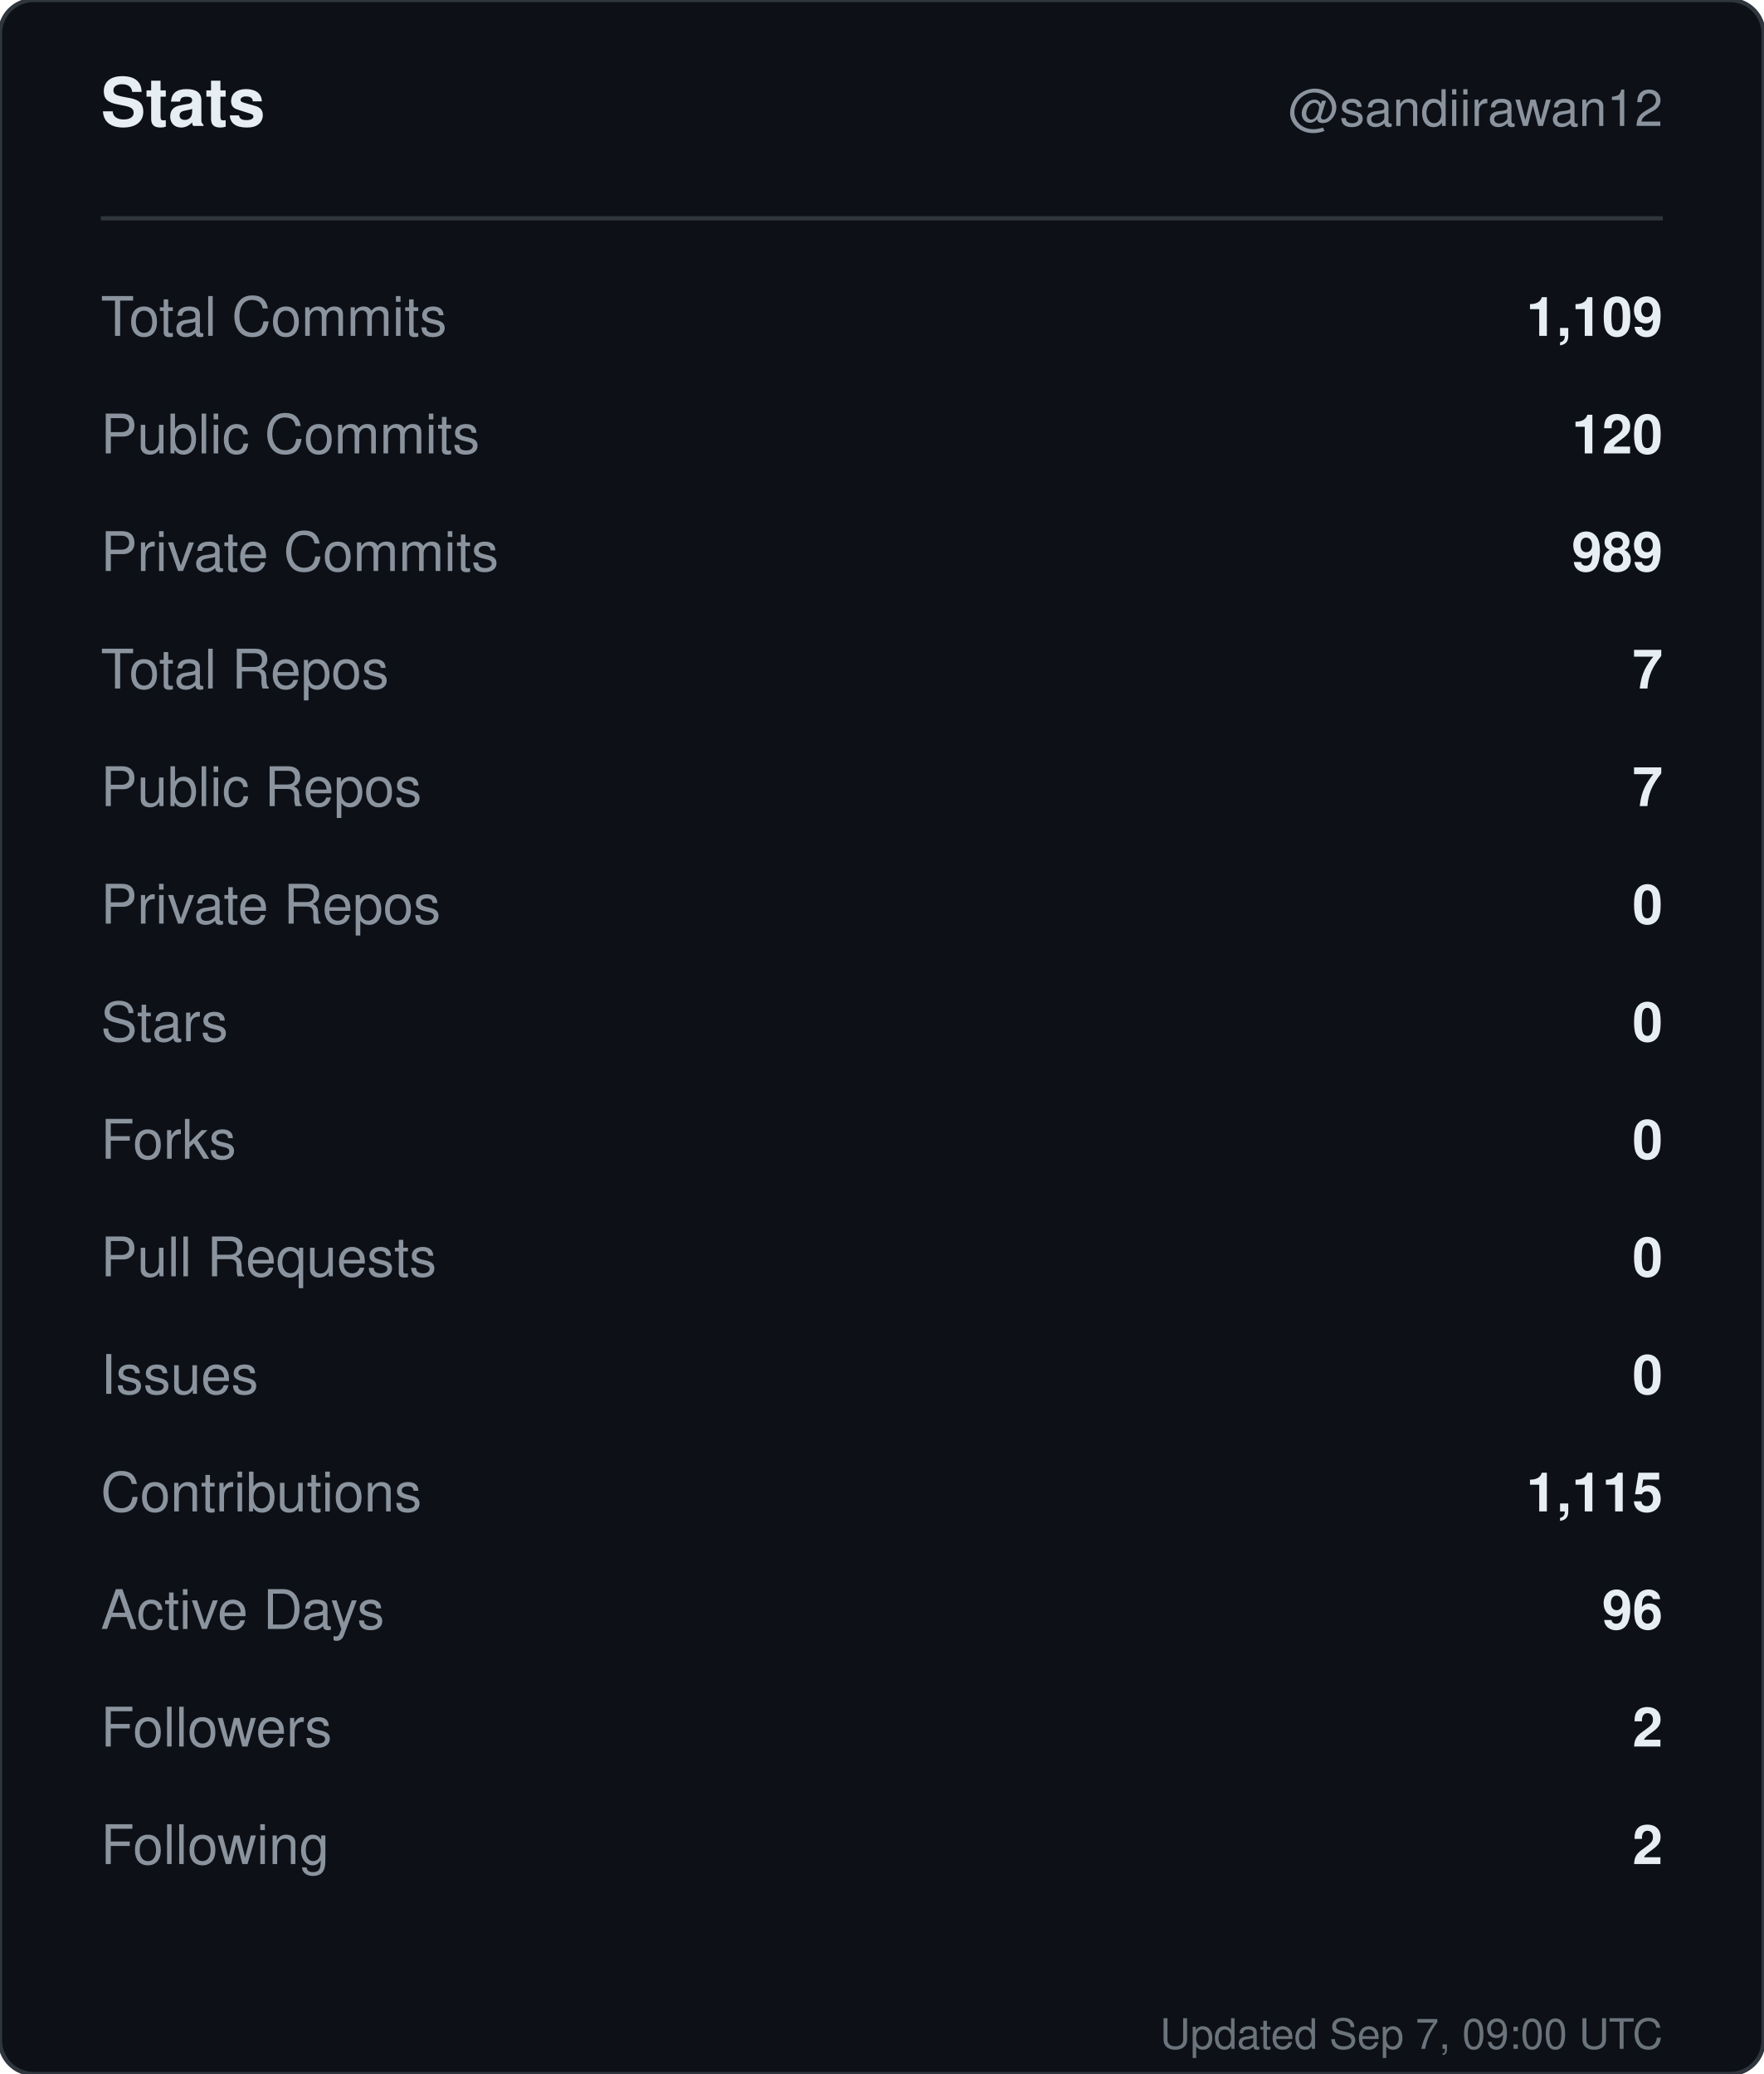
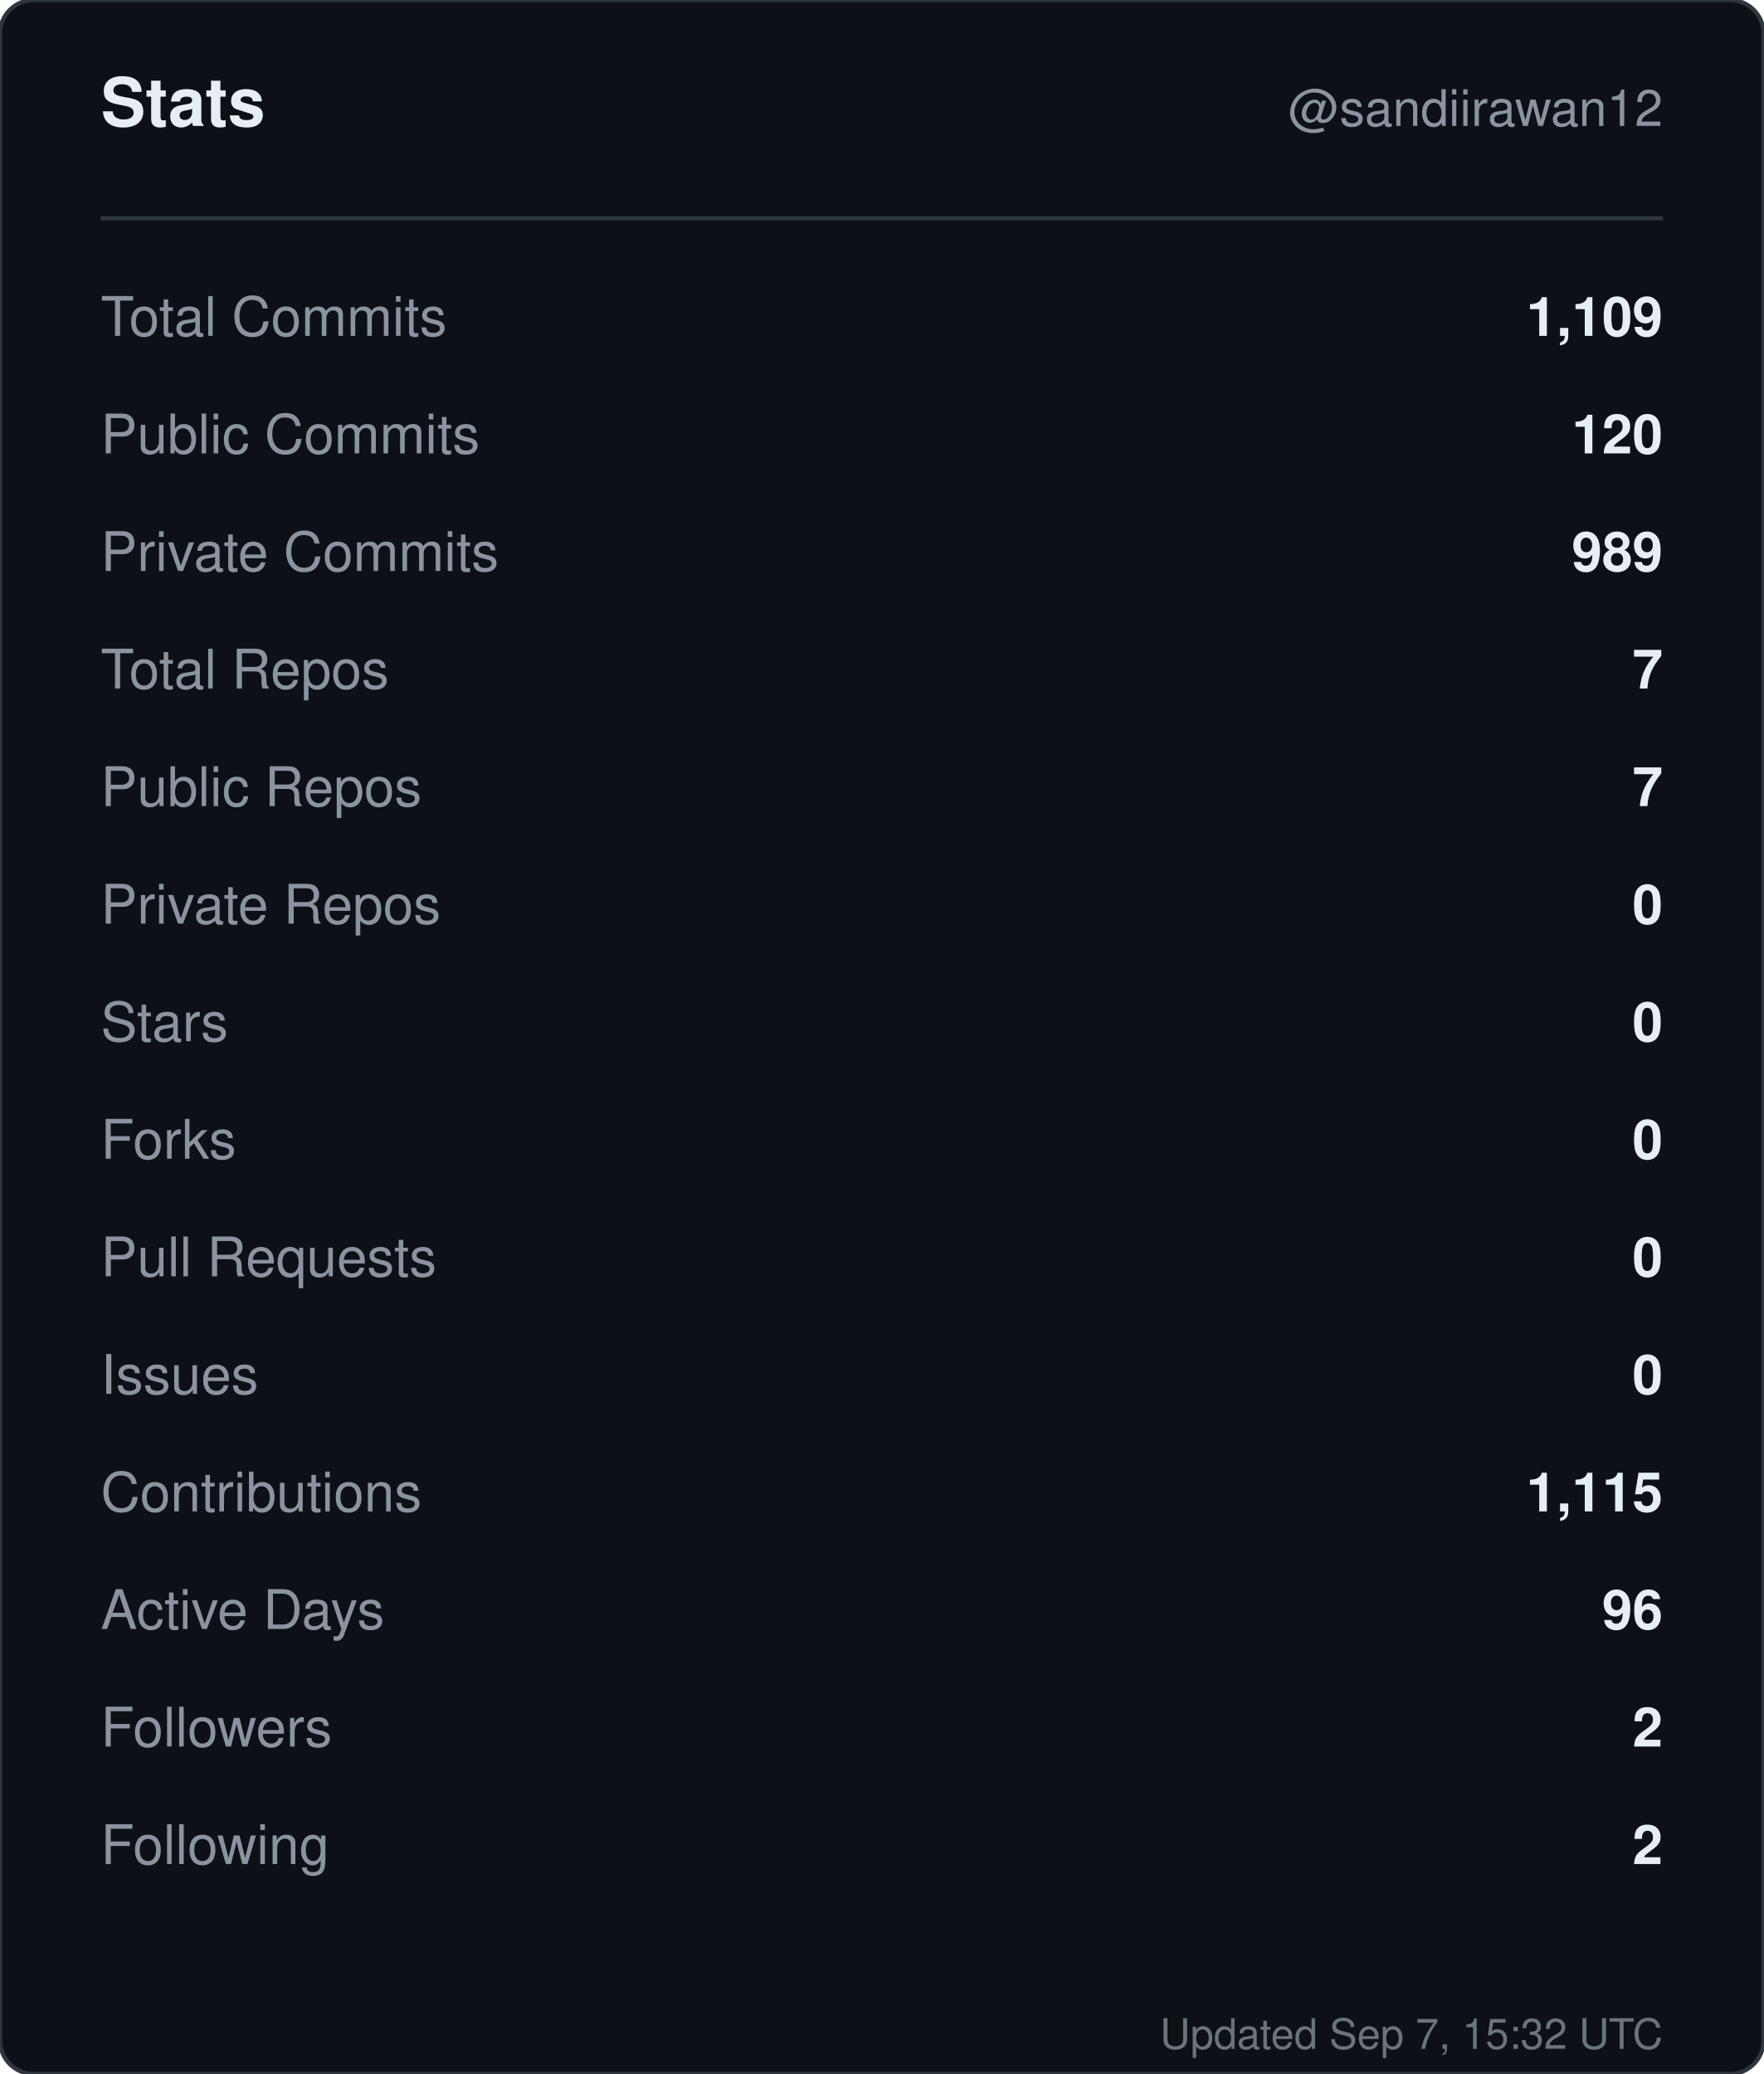
<svg xmlns="http://www.w3.org/2000/svg" width="420" height="494" viewBox="0 0 420 494" role="img" aria-label="Stats for sandiirawan12">
  <rect width="420" height="494" rx="8" fill="#0d1117" stroke="#30363d" />
  <g font-family="-apple-system, BlinkMacSystemFont, Segoe UI, Helvetica, Arial, sans-serif">
    <text x="24" y="30" fill="#e6edf3" font-size="16" font-weight="700">Stats</text>
    <text x="396" y="30" fill="#8b949e" font-size="12" text-anchor="end">@sandiirawan12</text>
    <line x1="24" y1="52" x2="396" y2="52" stroke="#30363d" />
    <text x="24" y="80" fill="#8b949e" font-size="13">Total Commits</text>
    <text x="396" y="80" fill="#e6edf3" font-size="13" font-weight="600" text-anchor="end">1,109</text>
    <text x="24" y="108" fill="#8b949e" font-size="13">Public Commits</text>
    <text x="396" y="108" fill="#e6edf3" font-size="13" font-weight="600" text-anchor="end">120</text>
    <text x="24" y="136" fill="#8b949e" font-size="13">Private Commits</text>
    <text x="396" y="136" fill="#e6edf3" font-size="13" font-weight="600" text-anchor="end">989</text>
    <text x="24" y="164" fill="#8b949e" font-size="13">Total Repos</text>
    <text x="396" y="164" fill="#e6edf3" font-size="13" font-weight="600" text-anchor="end">7</text>
    <text x="24" y="192" fill="#8b949e" font-size="13">Public Repos</text>
    <text x="396" y="192" fill="#e6edf3" font-size="13" font-weight="600" text-anchor="end">7</text>
    <text x="24" y="220" fill="#8b949e" font-size="13">Private Repos</text>
    <text x="396" y="220" fill="#e6edf3" font-size="13" font-weight="600" text-anchor="end">0</text>
    <text x="24" y="248" fill="#8b949e" font-size="13">Stars</text>
    <text x="396" y="248" fill="#e6edf3" font-size="13" font-weight="600" text-anchor="end">0</text>
    <text x="24" y="276" fill="#8b949e" font-size="13">Forks</text>
    <text x="396" y="276" fill="#e6edf3" font-size="13" font-weight="600" text-anchor="end">0</text>
    <text x="24" y="304" fill="#8b949e" font-size="13">Pull Requests</text>
    <text x="396" y="304" fill="#e6edf3" font-size="13" font-weight="600" text-anchor="end">0</text>
    <text x="24" y="332" fill="#8b949e" font-size="13">Issues</text>
    <text x="396" y="332" fill="#e6edf3" font-size="13" font-weight="600" text-anchor="end">0</text>
    <text x="24" y="360" fill="#8b949e" font-size="13">Contributions</text>
    <text x="396" y="360" fill="#e6edf3" font-size="13" font-weight="600" text-anchor="end">1,115</text>
    <text x="24" y="388" fill="#8b949e" font-size="13">Active Days</text>
    <text x="396" y="388" fill="#e6edf3" font-size="13" font-weight="600" text-anchor="end">96</text>
    <text x="24" y="416" fill="#8b949e" font-size="13">Followers</text>
    <text x="396" y="416" fill="#e6edf3" font-size="13" font-weight="600" text-anchor="end">2</text>
    <text x="24" y="444" fill="#8b949e" font-size="13">Following</text>
    <text x="396" y="444" fill="#e6edf3" font-size="13" font-weight="600" text-anchor="end">2</text>
-     <text x="396" y="488" fill="#8b949e" font-size="10" text-anchor="end" opacity="0.75">Updated Sep 7, 09:00 UTC</text>
+     <text x="396" y="488" fill="#8b949e" font-size="10" text-anchor="end" opacity="0.75">Updated Sep 7, 15:32 UTC</text>
  </g>
</svg>
